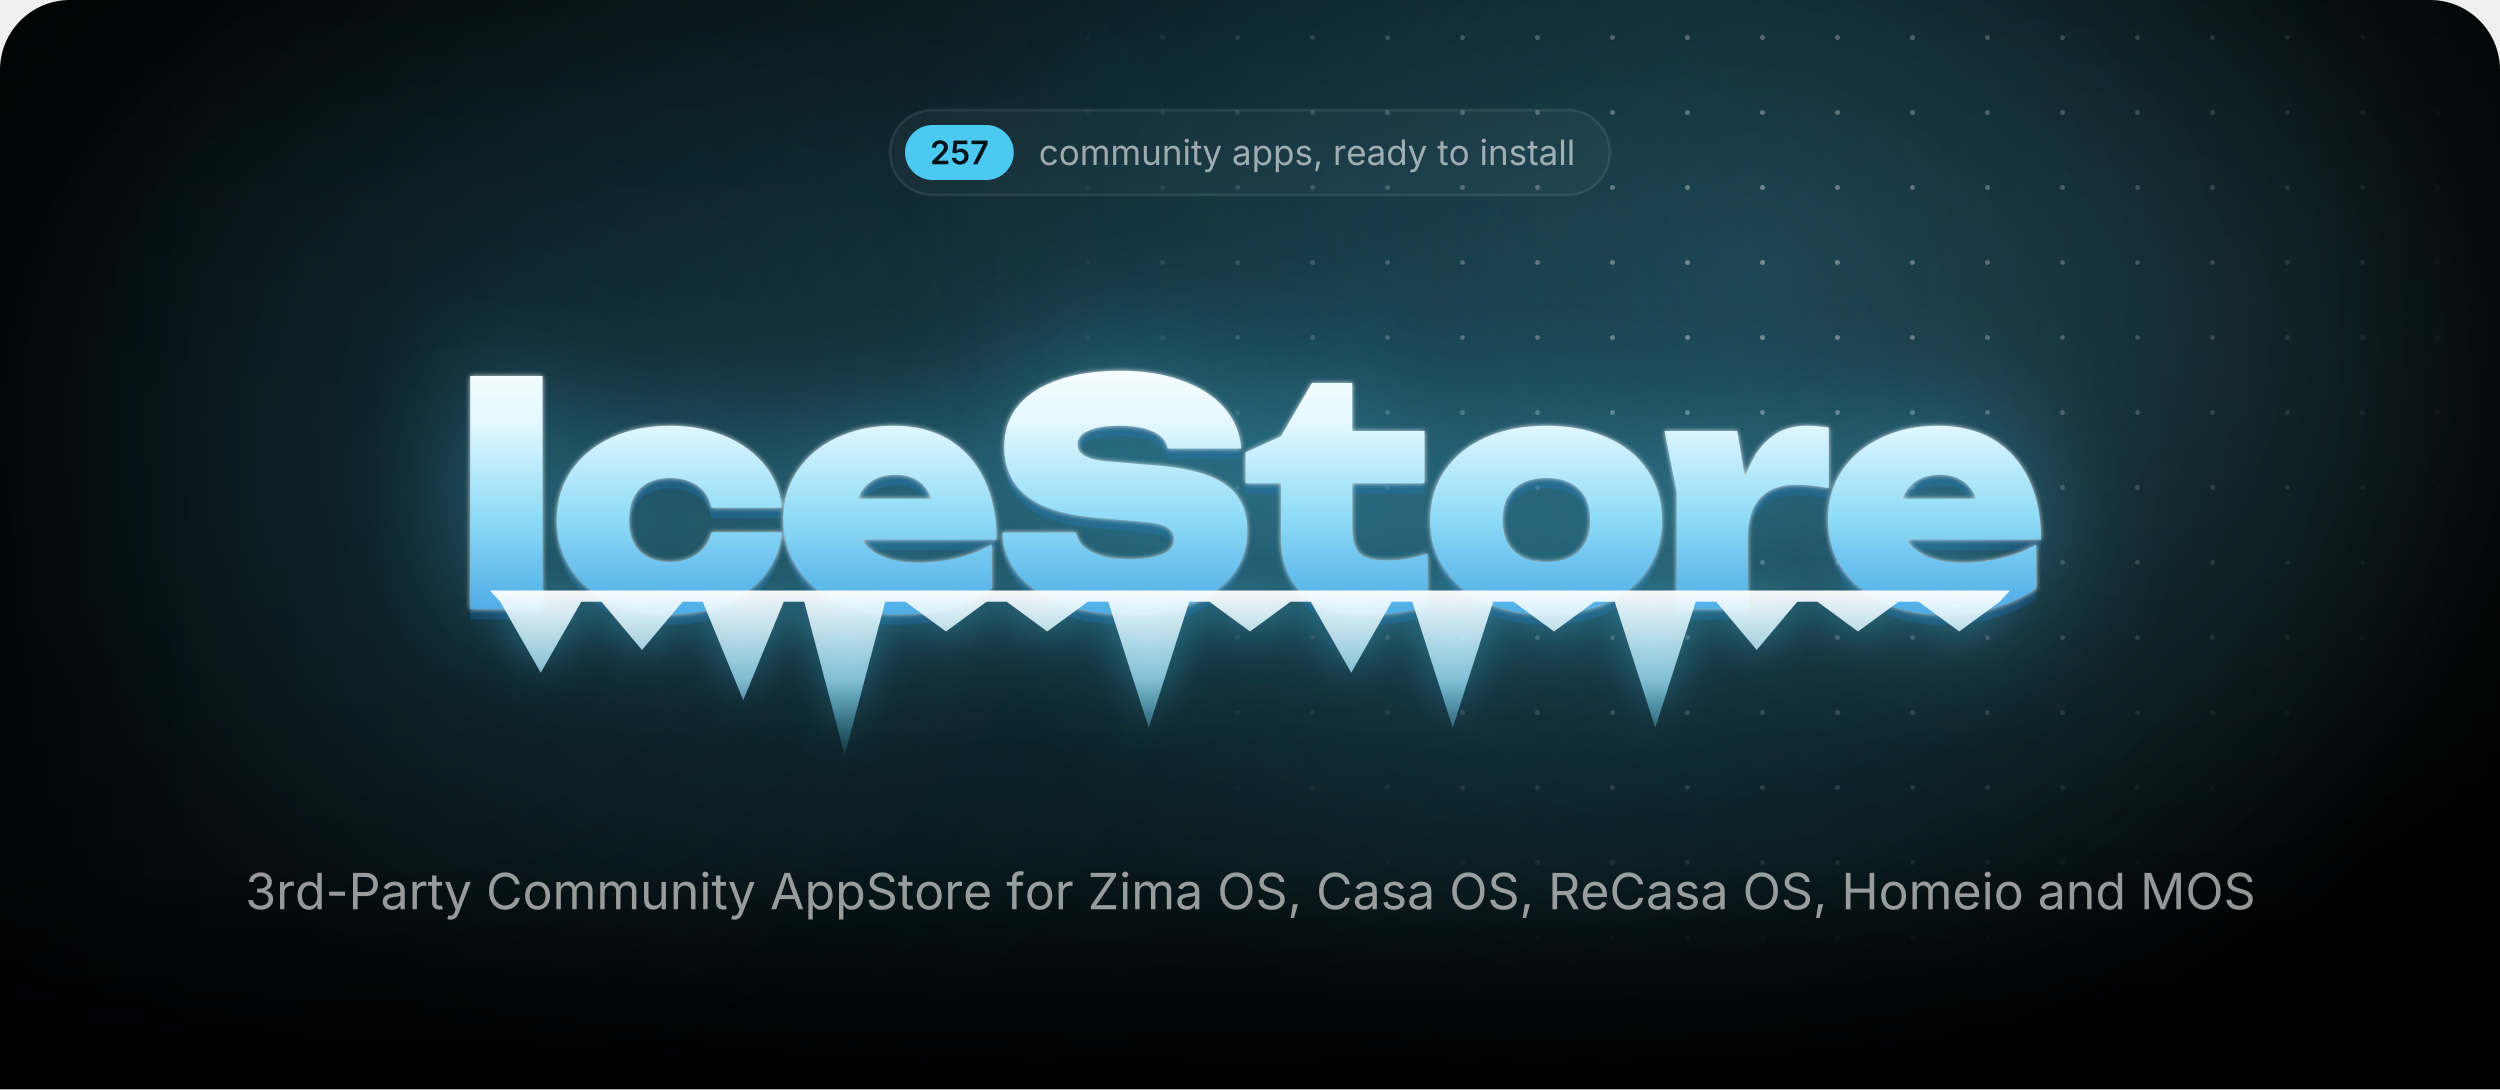
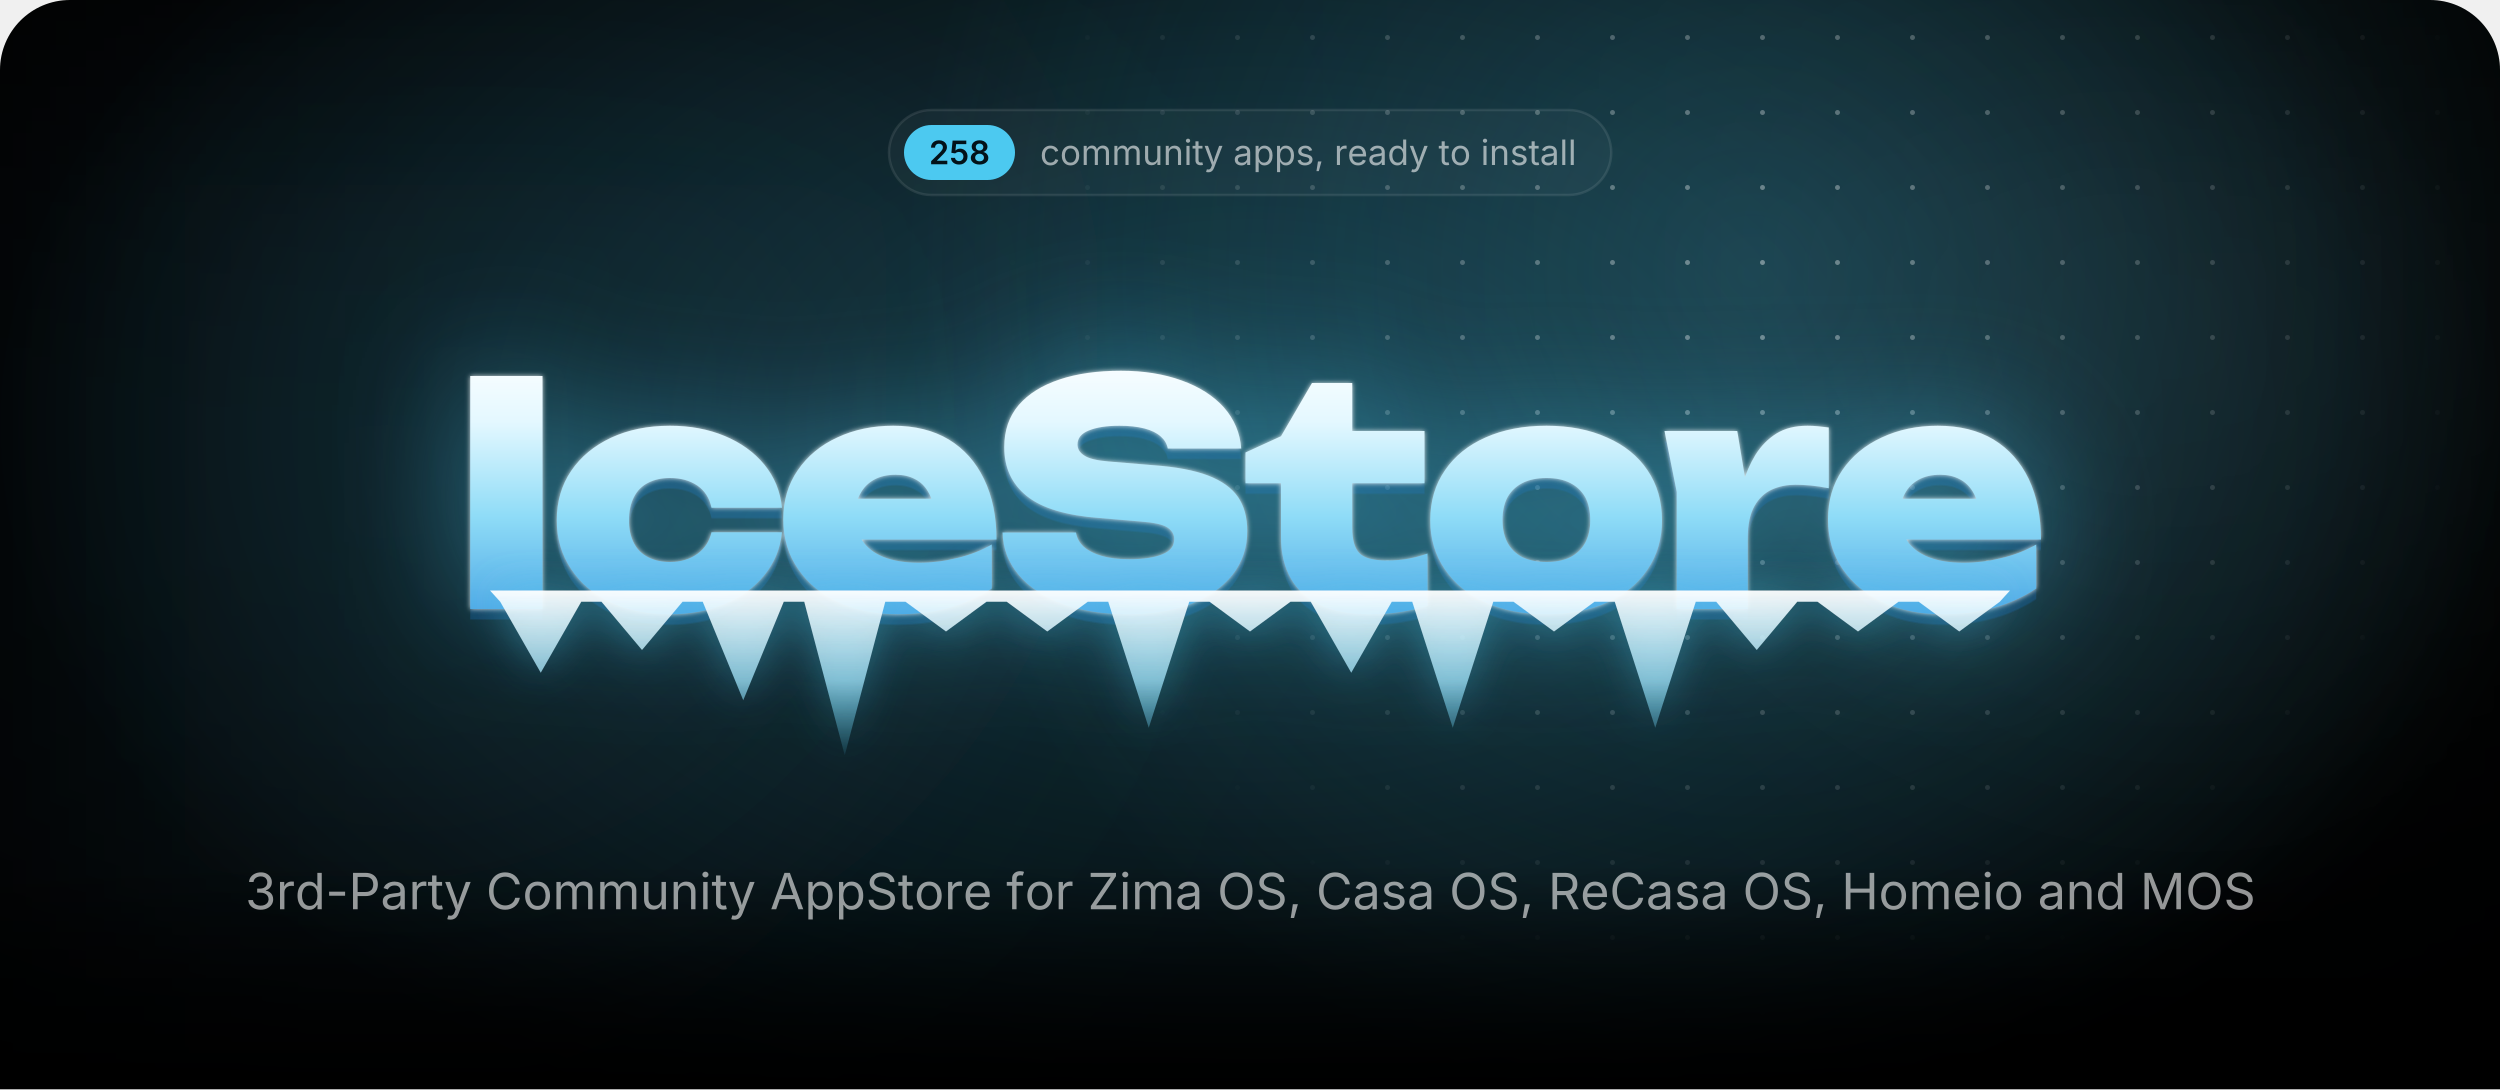
<svg xmlns="http://www.w3.org/2000/svg" width="1000" height="435.7" viewBox="0 0 1000 435.7">
  <style>.blob{transform-box:fill-box;transform-origin:center;animation:drift 22s ease-in-out infinite alternate}.blob+.blob{animation-duration:28s;animation-direction:alternate-reverse}@keyframes drift{to{transform:translate(180px,60px) scale(1.2)}}.spot{animation:spot 18s ease-in-out infinite alternate}@keyframes spot{to{transform:translate(-420px,40px)}}.gl{animation:gl 6s ease-in-out infinite}@keyframes gl{0%,35%{transform:translateX(0)}70%,100%{transform:translateX(1741px)}}.sp{transform-box:fill-box;transform-origin:center;opacity:0;animation:tw 3.2s ease-in-out infinite}@keyframes tw{0%,100%{opacity:0;transform:scale(.3) rotate(0)}50%{opacity:1;transform:scale(1) rotate(45deg)}}@media(prefers-reduced-motion:reduce){*{animation:none!important}}</style>
  <defs>
    <path id="semi.1343" d="M134 0V192L651 701Q724 776 774 834Q823 892 848 946Q874 1001 874 1065Q874 1135 842 1186Q809 1237 754 1264Q698 1292 627 1292Q552 1292 496 1262Q441 1232 411 1176Q381 1121 381 1044H126Q126 1185 190 1290Q255 1395 368 1452Q482 1510 630 1510Q779 1510 892 1454Q1005 1398 1068 1300Q1131 1203 1131 1078Q1131 995 1100 916Q1069 837 989 738Q909 638 763 498L504 234V223H1153V0Z" />
    <path id="semi.1347" d="M618 -20Q472 -20 358 34Q243 89 176 185Q109 281 105 404H365Q368 343 403 296Q438 250 494 224Q550 197 618 197Q698 197 760 234Q821 270 856 334Q892 399 892 483Q892 568 856 634Q819 700 756 738Q692 775 610 775Q542 775 478 750Q413 724 375 683L133 722L211 1490H1073V1266H432L390 870H398Q440 919 516 950Q591 982 681 982Q782 982 868 946Q954 909 1018 842Q1081 776 1116 686Q1151 596 1151 489Q1151 341 1083 226Q1015 112 895 46Q775 -20 618 -20Z" />
-     <path id="semi.1350" d="M185 0 819 1256V1266H83V1490H1097V1260L463 0Z" />
+     <path id="semi.1351" d="M655 -20Q494 -20 369 34Q244 89 174 184Q103 278 103 399Q103 492 144 571Q185 650 256 703Q326 756 414 771V780Q299 806 228 898Q157 991 157 1111Q157 1226 222 1316Q286 1406 398 1458Q511 1510 655 1510Q798 1510 910 1458Q1023 1406 1088 1316Q1153 1226 1153 1111Q1153 991 1082 898Q1010 806 897 780V771Q984 756 1054 703Q1125 650 1166 571Q1208 492 1208 399Q1208 278 1137 184Q1066 89 941 34Q816 -20 655 -20ZM655 186Q739 186 801 215Q863 244 898 296Q932 349 932 418Q932 490 896 544Q860 599 798 631Q735 663 655 663Q575 663 512 632Q449 600 413 545Q377 490 377 418Q377 349 411 297Q445 245 508 216Q571 186 655 186ZM655 865Q724 865 777 893Q830 921 861 970Q892 1020 892 1085Q892 1150 862 1198Q832 1246 778 1273Q725 1300 655 1300Q584 1300 530 1273Q477 1246 448 1198Q418 1150 418 1085Q418 1020 448 970Q478 921 532 893Q586 865 655 865Z" />
    <path id="regular.586" d="M613 -24Q461 -24 346 48Q232 120 168 250Q104 380 104 552Q104 727 168 858Q232 988 346 1060Q461 1132 613 1132Q694 1132 766 1111Q838 1090 898 1050Q957 1011 1000 954Q1043 896 1066 823L893 774Q881 817 856 853Q831 889 796 916Q760 942 714 956Q668 971 613 971Q501 971 429 912Q357 854 322 759Q287 664 287 552Q287 442 322 348Q357 253 429 195Q501 137 613 137Q669 137 716 152Q763 167 800 194Q836 222 861 260Q886 298 898 343L1070 294Q1048 219 1004 160Q961 102 901 60Q841 19 768 -2Q695 -24 613 -24Z" />
    <path id="regular.790" d="M613 -24Q461 -24 346 48Q232 120 168 250Q104 380 104 552Q104 727 168 858Q232 988 346 1060Q461 1132 613 1132Q766 1132 881 1060Q996 988 1060 858Q1124 727 1124 552Q1124 380 1060 250Q996 120 881 48Q766 -24 613 -24ZM613 137Q726 137 799 195Q872 253 907 348Q942 442 942 552Q942 663 907 758Q872 854 799 912Q726 971 613 971Q501 971 429 912Q357 854 322 759Q287 664 287 552Q287 442 322 348Q357 253 429 195Q501 137 613 137Z" />
    <path id="regular.766" d="M158 0V1118H333L334 868H320Q343 959 392 1018Q442 1078 508 1108Q575 1138 647 1138Q769 1138 844 1063Q920 988 942 866H918Q938 950 991 1011Q1044 1072 1120 1105Q1195 1138 1284 1138Q1381 1138 1461 1096Q1541 1054 1588 969Q1636 884 1636 754V0H1456V749Q1456 870 1388 922Q1320 974 1230 974Q1155 974 1100 942Q1046 911 1016 856Q987 801 987 730V0H807V767Q807 860 745 917Q683 974 588 974Q523 974 466 944Q408 913 373 853Q338 793 338 704V0Z" />
    <path id="regular.915" d="M537 -14Q424 -14 338 32Q253 79 206 173Q158 267 158 408V1118H338V423Q338 294 406 221Q474 148 591 148Q671 148 734 183Q798 218 835 286Q872 353 872 448V1118H1053V0H879V271H903Q851 114 756 50Q660 -14 537 -14Z" />
    <path id="regular.773" d="M338 670V0H158V1118H331L332 847H307Q358 1002 452 1067Q547 1132 674 1132Q787 1132 872 1086Q957 1039 1004 946Q1052 852 1052 710V0H872V695Q872 824 804 897Q737 970 620 970Q540 970 476 935Q412 900 375 833Q338 766 338 670Z" />
    <path id="regular.689" d="M158 0V1118H338V0ZM249 1301Q198 1301 161 1336Q124 1371 124 1420Q124 1470 161 1504Q198 1539 249 1539Q301 1539 338 1504Q375 1470 375 1420Q375 1371 338 1336Q301 1301 249 1301Z" />
    <path id="regular.889" d="M598 1118V964H20V1118ZM188 1384H368V290Q368 215 398 180Q429 146 500 146Q517 146 544 150Q570 154 592 158L629 6Q601 -4 566 -9Q530 -14 495 -14Q350 -14 269 62Q188 139 188 276Z" />
    <path id="regular.998" d="M140 -405 186 -249 205 -254Q260 -268 305 -262Q350 -255 386 -217Q422 -179 449 -99L481 -6L54 1118H251L489 455Q527 351 553 249Q579 147 608 51H542Q571 147 598 250Q624 352 661 455L901 1118H1097L606 -167Q572 -256 524 -314Q477 -371 414 -398Q351 -426 272 -426Q224 -426 189 -419Q154 -412 140 -405Z" />
    <path id="regular.507" d="M471 -26Q365 -26 278 14Q192 54 141 131Q90 208 90 318Q90 414 128 474Q166 534 230 568Q293 603 370 620Q447 637 525 647Q625 660 688 667Q751 674 782 691Q812 708 812 749V755Q812 825 786 874Q760 922 708 948Q656 974 578 974Q498 974 441 949Q384 924 348 886Q313 849 295 810L122 867Q165 969 238 1026Q311 1084 399 1108Q487 1132 573 1132Q629 1132 700 1118Q772 1105 838 1065Q905 1025 948 946Q992 868 992 737V0H815V152H803Q784 113 742 72Q700 30 633 2Q566 -26 471 -26ZM502 133Q602 133 671 172Q740 211 776 274Q812 336 812 404V559Q801 546 764 536Q727 525 680 517Q632 509 588 504Q543 498 517 495Q452 487 396 468Q339 448 305 410Q271 373 271 309Q271 251 301 212Q331 173 383 153Q435 133 502 133Z" />
    <path id="regular.843" d="M158 -418V1118H332V939H352Q371 969 405 1014Q439 1060 503 1096Q567 1132 676 1132Q816 1132 922 1062Q1029 992 1090 862Q1150 733 1150 556Q1150 378 1090 248Q1030 118 924 47Q817 -24 677 -24Q571 -24 506 12Q441 49 406 96Q371 142 352 173H338V-418ZM650 137Q755 137 826 194Q896 250 932 346Q967 441 967 558Q967 674 932 768Q897 861 826 916Q756 971 650 971Q547 971 477 919Q407 867 372 774Q336 682 336 558Q336 434 372 339Q408 244 478 190Q549 137 650 137Z" />
    <path id="regular.871" d="M538 -24Q423 -24 334 10Q244 43 186 109Q128 175 108 271L279 312Q303 220 370 177Q436 134 536 134Q653 134 722 184Q792 234 792 303Q792 361 752 400Q711 438 628 457L442 501Q290 537 216 612Q142 688 142 806Q142 902 196 976Q250 1049 344 1090Q437 1132 556 1132Q671 1132 752 1098Q832 1063 882 1002Q933 942 958 863L795 821Q772 881 718 930Q665 979 557 979Q457 979 390 933Q324 887 324 817Q324 755 369 718Q414 680 512 657L681 617Q833 581 906 506Q979 430 979 315Q979 217 924 140Q868 64 768 20Q669 -24 538 -24Z" />
    <path id="regular.1501" d="M128 -359 216 208H422L266 -359Z" />
    <path id="regular.852" d="M158 0V1118H332V946H344Q375 1031 454 1082Q534 1134 634 1134Q654 1134 682 1133Q709 1132 725 1131V950Q717 952 685 956Q653 960 617 960Q537 960 474 926Q410 893 374 834Q338 776 338 700V0Z" />
    <path id="regular.614" d="M628 -24Q466 -24 348 48Q231 120 168 249Q104 378 104 550Q104 722 166 853Q228 984 342 1058Q455 1132 607 1132Q696 1132 782 1102Q869 1073 940 1008Q1010 942 1052 835Q1094 728 1094 573V498H226V650H997L913 594Q913 704 878 790Q844 875 776 924Q708 972 607 972Q506 972 434 922Q362 873 324 794Q286 714 286 623V522Q286 398 329 312Q372 225 450 180Q527 136 629 136Q695 136 749 155Q803 174 842 212Q881 251 902 308L1076 260Q1050 176 988 112Q926 48 834 12Q743 -24 628 -24Z" />
    <path id="regular.597" d="M577 -24Q438 -24 331 47Q224 118 164 248Q104 378 104 556Q104 733 164 862Q225 992 332 1062Q439 1132 578 1132Q687 1132 751 1096Q815 1060 850 1014Q884 969 902 939H916V1490H1096V0H922V173H902Q884 142 848 96Q813 49 748 12Q684 -24 577 -24ZM604 137Q706 137 776 190Q846 244 882 339Q918 434 918 558Q918 682 882 774Q847 867 777 919Q707 971 604 971Q498 971 428 916Q357 861 322 768Q287 674 287 558Q287 441 322 346Q358 250 429 194Q500 137 604 137Z" />
    <path id="regular.736" d="M338 1490V0H158V1490Z" />
    <path id="regular.1345" d="M635 -20Q489 -20 376 30Q263 80 196 169Q130 258 125 376H317Q323 305 366 254Q408 202 478 174Q547 147 632 147Q726 147 798 180Q871 212 913 271Q955 330 955 407Q955 488 914 550Q874 611 797 646Q720 681 609 681H488V846H609Q696 846 762 878Q829 909 866 966Q903 1023 903 1100Q903 1174 870 1229Q838 1284 778 1314Q718 1345 637 1345Q561 1345 494 1318Q428 1290 386 1239Q343 1188 340 1115H157Q161 1232 227 1321Q293 1410 402 1460Q510 1510 641 1510Q780 1510 880 1454Q981 1398 1035 1307Q1089 1216 1089 1110Q1089 984 1022 896Q956 808 842 774V762Q937 747 1004 698Q1072 649 1108 574Q1143 499 1143 405Q1143 283 1077 187Q1011 91 896 36Q781 -20 635 -20Z" />
    <path id="regular.1459" d="M798 719V553H144V719Z" />
    <path id="regular.375" d="M180 0V1490H690Q864 1490 976 1426Q1089 1363 1144 1256Q1198 1149 1198 1016Q1198 883 1144 775Q1089 667 977 603Q865 539 691 539H330V706H682Q800 706 872 746Q944 787 976 858Q1009 928 1009 1016Q1009 1104 976 1174Q944 1243 872 1283Q799 1323 680 1323H370V0Z" />
    <path id="regular.73" d="M783 -20Q592 -20 442 72Q293 165 208 336Q122 508 122 744Q122 981 208 1152Q293 1324 442 1417Q592 1510 783 1510Q896 1510 996 1477Q1097 1444 1177 1380Q1257 1317 1310 1226Q1364 1136 1384 1021H1194Q1178 1098 1140 1156Q1101 1214 1046 1254Q990 1294 923 1314Q856 1334 783 1334Q649 1334 541 1266Q433 1198 370 1066Q307 935 307 744Q307 554 370 422Q434 291 542 224Q650 156 783 156Q856 156 923 176Q990 197 1046 236Q1101 276 1140 334Q1178 393 1194 469H1384Q1365 355 1312 265Q1258 175 1178 111Q1098 47 998 14Q897 -20 783 -20Z" />
    <path id="regular.2" d="M52 0 593 1490H813L1361 0H1161L845 884Q816 966 778 1088Q739 1211 684 1401H720Q666 1209 626 1084Q587 960 561 884L254 0ZM324 416V582H1089V416Z" />
    <path id="regular.397" d="M657 -26Q496 -26 378 26Q259 78 192 172Q125 265 116 390H311Q319 306 368 252Q417 197 494 170Q570 144 657 144Q758 144 838 177Q919 210 966 270Q1013 330 1013 409Q1013 481 972 526Q932 571 865 600Q798 629 718 651L538 702Q358 753 258 848Q158 943 158 1091Q158 1217 226 1312Q294 1406 410 1458Q526 1510 670 1510Q817 1510 930 1458Q1043 1406 1108 1316Q1174 1227 1178 1114H992Q979 1223 888 1282Q797 1342 664 1342Q568 1342 496 1310Q423 1279 383 1224Q343 1170 343 1100Q343 1022 392 974Q440 927 506 900Q573 874 627 859L776 818Q836 802 908 774Q981 746 1047 700Q1113 653 1156 582Q1198 510 1198 406Q1198 284 1134 186Q1071 88 950 31Q829 -26 657 -26Z" />
    <path id="regular.647" d="M678 1118V964H20V1118ZM240 0V1267Q240 1364 286 1429Q331 1494 404 1527Q477 1560 558 1560Q622 1560 664 1550Q706 1539 726 1530L676 1376Q662 1381 640 1387Q617 1393 579 1393Q496 1393 458 1350Q420 1308 420 1227V0Z" />
    <path id="regular.496" d="M130 0V134L796 1125Q841 1192 892 1260Q943 1327 994 1393L1015 1331Q923 1325 830 1324Q737 1322 645 1322H122V1490H1158V1354L502 379Q454 308 400 237Q347 166 294 97L273 159Q365 165 456 166Q548 168 640 168H1166V0Z" />
    <path id="regular.321" d="M784 -20Q593 -20 444 72Q294 165 208 336Q122 508 122 744Q122 981 208 1152Q294 1324 444 1417Q593 1510 784 1510Q975 1510 1124 1417Q1273 1324 1358 1152Q1444 981 1444 744Q1444 508 1358 336Q1273 165 1124 72Q975 -20 784 -20ZM784 156Q917 156 1024 224Q1132 291 1196 422Q1259 554 1259 744Q1259 936 1196 1068Q1132 1199 1024 1266Q917 1334 784 1334Q650 1334 542 1266Q434 1198 370 1066Q307 935 307 744Q307 554 370 423Q434 292 542 224Q650 156 784 156Z" />
    <path id="regular.384" d="M180 0V1490H690Q864 1490 976 1430Q1089 1371 1144 1267Q1198 1163 1198 1030Q1198 897 1144 795Q1089 693 977 636Q865 578 691 578H286V747H682Q800 747 872 782Q943 816 976 880Q1009 943 1009 1030Q1009 1119 976 1184Q943 1250 871 1286Q799 1323 680 1323H370V0ZM1036 0 676 671H890L1256 0Z" />
    <path id="regular.161" d="M180 0V1490H370V846H1152V1490H1342V0H1152V678H370V0Z" />
    <path id="regular.292" d="M180 0V1490H450L817 550Q830 517 846 468Q863 418 882 360Q900 302 917 244Q934 187 947 138H905Q919 184 936 240Q953 297 972 356Q990 414 1007 465Q1024 516 1037 550L1399 1490H1670V0H1483V851Q1483 897 1484 956Q1484 1015 1486 1080Q1487 1145 1488 1212Q1490 1279 1491 1342H1507Q1486 1273 1462 1202Q1439 1130 1416 1064Q1394 997 1374 942Q1354 887 1340 851L1007 0H842L504 851Q490 886 471 940Q452 993 430 1058Q407 1124 383 1196Q359 1269 334 1342H352Q354 1286 356 1221Q357 1156 358 1090Q359 1023 360 962Q361 900 361 851V0Z" />
    <radialGradient id="glow">
      <stop stop-color="#4cc9f0" stop-opacity=".28" />
      <stop offset="1" stop-color="#4cc9f0" stop-opacity="0" />
    </radialGradient>
    <radialGradient id="cur">
      <stop stop-color="#4cc9f0" stop-opacity=".2" />
      <stop offset=".65" stop-color="#4cc9f0" stop-opacity="0" />
    </radialGradient>
    <radialGradient id="spot">
      <stop stop-color="#fff" />
      <stop offset="1" stop-color="#000" />
    </radialGradient>
    <pattern id="dots" width="30" height="30" patternUnits="userSpaceOnUse">
      <circle cx="15" cy="15" r="1" fill="#fff" fill-opacity=".4" />
    </pattern>
    <mask id="dm">
      <circle class="spot" cx="700" cy="110" r="300" fill="url(#spot)" />
    </mask>
    <linearGradient id="fade" x2="0" y2="1">
      <stop offset="0.793" stop-color="#fff" />
      <stop offset="1" stop-color="#000" />
    </linearGradient>
    <mask id="bf">
      <rect width="1000" height="435.7" fill="url(#fade)" />
    </mask>
    <filter id="blur" filterUnits="userSpaceOnUse" x="-500" y="-500" width="2000" height="1500">
      <feGaussianBlur stdDeviation="90" />
    </filter>
    <linearGradient id="ice" gradientUnits="userSpaceOnUse" x1="0" y1="138" x2="0" y2="256">
      <stop stop-color="#fff" />
      <stop offset=".26" stop-color="#e4f8ff" />
      <stop offset=".58" stop-color="#8fdcf7" />
      <stop offset="1" stop-color="#3d9be0" />
    </linearGradient>
    <linearGradient id="ig" x2="0" y2="1">
      <stop stop-color="#fff" stop-opacity=".95" />
      <stop offset=".55" stop-color="#9fe3fa" stop-opacity=".75" />
      <stop offset="1" stop-color="#4cc9f0" stop-opacity=".1" />
    </linearGradient>
    <linearGradient id="gl">
      <stop stop-color="#fff" stop-opacity="0" />
      <stop offset=".5" stop-color="#fff" stop-opacity=".95" />
      <stop offset="1" stop-color="#fff" stop-opacity="0" />
    </linearGradient>
    <clipPath id="wc">
      <path d="M188.1 150.4H217V243.6H188.1ZM312.8 212.9Q311.8 222.7 305.7 230.1Q299.7 237.5 289.9 241.6Q280.1 245.7 268 245.7Q254.7 245.7 244.4 241Q234.2 236.3 228.5 227.7Q222.7 219.1 222.7 208.1Q222.7 196.8 228.5 188.3Q234.2 179.9 244.4 175.1Q254.7 170.3 268 170.3Q280.1 170.3 289.9 174.4Q299.7 178.5 305.7 185.8Q311.8 193.2 312.8 203.1H284.6Q283.4 197.3 278.9 194.2Q274.4 191.2 268 191.2Q263 191.2 259.3 193.1Q255.5 195 253.6 198.8Q251.6 202.6 251.6 208.1Q251.6 213.5 253.6 217.3Q255.5 221 259.3 222.9Q263 224.8 268 224.8Q274.4 224.8 278.9 221.6Q283.4 218.3 284.6 212.9ZM359 245.7Q345.9 245.7 335.6 241Q325.2 236.3 319.3 227.7Q313.3 219.1 313.3 207.7Q313.3 196.5 319.1 188.1Q324.9 179.6 334.9 175Q344.9 170.3 357.3 170.3Q370.3 170.3 379.5 175.8Q388.7 181.4 393.6 191.6Q398.6 201.9 398.6 215.8H336.6V199.5H382.2L373.8 205.1Q373.3 200.2 371.3 196.8Q369.4 193.4 366.1 191.7Q362.8 189.9 358.3 189.9Q353.2 189.9 349.6 191.9Q346 193.9 344.1 197.5Q342.1 201 342.1 205.5Q342.1 211.8 344.9 216.2Q347.7 220.5 353.4 222.8Q359.2 225.1 367.6 225.1Q375.3 225.1 382.9 223.2Q390.5 221.4 396.7 217.8V235.4Q389.1 240.4 379.7 243.1Q370.3 245.7 359 245.7ZM401 213H430.4Q430.9 216.3 433.5 218.7Q436.2 221.1 440.8 222.4Q445.4 223.7 451.6 223.7Q460.2 223.7 465 221.7Q469.7 219.8 469.7 215.7Q469.7 212.8 467 211Q464.3 209.2 456.2 208.6L439.8 207.2Q419.7 205.7 410.7 198.4Q401.7 191.2 401.7 178.9Q401.7 168.8 407.5 162Q413.3 155.3 423.8 151.8Q434.2 148.3 448.4 148.3Q462 148.3 472.7 152.2Q483.3 156 489.6 163Q495.8 170.1 496.5 179.4H467.1Q466.6 176.6 464.3 174.6Q462 172.5 457.8 171.4Q453.6 170.3 447.8 170.3Q440.1 170.3 435.5 172.2Q431 174 431 177.8Q431 180.5 433.7 182.2Q436.3 184 443.5 184.6L461.5 186.1Q475 187.1 483.2 190.2Q491.5 193.4 495.2 198.8Q498.9 204.2 498.9 212.4Q498.9 222.4 493 229.9Q487 237.4 476.3 241.6Q465.5 245.7 451.1 245.7Q436.3 245.7 425.1 241.6Q414 237.5 407.6 230.1Q401.3 222.7 401 213ZM498.2 193.3V181L512.4 174.5L524.8 153.2H540.9V172.4H569.8V193.3H540.9V211.1Q540.9 218.3 543.7 221.2Q546.5 224.2 554.7 224.2Q559.8 224.2 563.8 223.4Q567.8 222.6 571 221.4V242.4Q567 243.6 560.9 244.7Q554.9 245.7 548.1 245.7Q536 245.7 528.1 242Q520.2 238.3 516.3 231.3Q512.4 224.4 512.4 214.9V193.3ZM618.5 245.7Q604.7 245.7 594.2 241Q583.8 236.3 578 227.8Q572.1 219.3 572.1 208.1Q572.1 196.6 578 188.1Q583.8 179.6 594.2 175Q604.7 170.3 618.6 170.3Q632.4 170.3 642.8 175Q653.3 179.6 659 188.1Q664.8 196.6 664.8 208.1Q664.8 219.3 659 227.8Q653.3 236.3 642.8 241Q632.4 245.7 618.5 245.7ZM618.6 224.8Q624.2 224.8 628.1 222.9Q632 220.9 634.1 217.1Q636.1 213.3 636.1 208.1Q636.1 202.7 634.1 198.9Q632 195.2 628.1 193.2Q624.2 191.2 618.6 191.2Q613 191.2 609 193.2Q605.1 195.2 603 198.9Q601 202.7 601 208Q601 213.3 603 217.1Q605.1 220.9 609 222.9Q613 224.8 618.6 224.8ZM665.8 172.4H694.9L699.1 197.6V243.6H670.7V196.8ZM731.5 171V195.3Q727.6 194.5 724.3 194.2Q721 193.9 718.2 193.9Q713.1 193.9 708.8 195.8Q704.4 197.8 701.8 202.4Q699.1 207.1 699.1 215.3L693.9 208.8Q695 201.1 696.9 194.2Q698.9 187.3 702.2 181.9Q705.6 176.5 710.6 173.4Q715.6 170.3 723 170.3Q725 170.3 727.1 170.5Q729.2 170.7 731.5 171ZM776.9 245.7Q763.7 245.7 753.4 241Q743.1 236.3 737.1 227.7Q731.2 219.1 731.2 207.7Q731.2 196.5 736.9 188.1Q742.7 179.6 752.7 175Q762.7 170.3 775.1 170.3Q788.2 170.3 797.4 175.8Q806.6 181.4 811.5 191.6Q816.4 201.9 816.4 215.8H754.4V199.5H800L791.7 205.1Q791.2 200.2 789.2 196.8Q787.2 193.4 783.9 191.7Q780.6 189.9 776.1 189.9Q771 189.9 767.4 191.9Q763.8 193.9 761.9 197.5Q760 201 760 205.5Q760 211.8 762.8 216.2Q765.6 220.5 771.3 222.8Q777 225.1 785.5 225.1Q793.2 225.1 800.7 223.2Q808.3 221.4 814.5 217.8V235.4Q807 240.4 797.6 243.1Q788.2 245.7 776.9 245.7Z" />
    </clipPath>
    <filter id="frost" x="-20%" y="-60%" width="140%" height="220%" color-interpolation-filters="sRGB">
      <feGaussianBlur in="SourceAlpha" stdDeviation="1" result="a" />
      <feFlood flood-color="#fff" flood-opacity=".85" />
      <feComposite in2="a" operator="in" result="s1" />
      <feGaussianBlur in="SourceAlpha" stdDeviation="25.2" result="b" />
      <feFlood flood-color="#4cc9f0" flood-opacity=".5" />
      <feComposite in2="b" operator="in" result="s2" />
      <feOffset in="SourceAlpha" dy="4.2" result="c" />
      <feFlood flood-color="#125696" flood-opacity=".4" />
      <feComposite in2="c" operator="in" result="s3" />
      <feMerge>
        <feMergeNode in="s3" />
        <feMergeNode in="s2" />
        <feMergeNode in="s1" />
        <feMergeNode in="SourceGraphic" />
      </feMerge>
    </filter>
    <filter id="drip" x="-10%" y="-60%" width="120%" height="220%">
      <feGaussianBlur in="SourceAlpha" stdDeviation="8.4" result="b" />
      <feFlood flood-color="#4cc9f0" flood-opacity=".45" />
      <feComposite in2="b" operator="in" />
      <feMerge>
        <feMergeNode />
        <feMergeNode in="SourceGraphic" />
      </feMerge>
    </filter>
    <clipPath id="pg">
      <path d="M0,28 A28,28 0 0 1 28,0 H972 A28,28 0 0 1 1000,28 V435.7 A0,0 0 0 1 1000,435.7 H0 A0,0 0 0 1 0,435.7 Z" />
    </clipPath>
  </defs>
  <g clip-path="url(#pg)">
    <rect x="0" y="0" width="1000" height="435.7" rx="0" fill="#000" />
    <g mask="url(#bf)">
      <ellipse cx="500" cy="170" rx="500" ry="310" fill="url(#glow)" />
      <circle class="blob" cx="140" cy="140" r="260" fill="#4cc9f0" fill-opacity=".1" filter="url(#blur)" />
      <circle class="blob" cx="900" cy="40" r="220" fill="#a5e8ff" fill-opacity=".08" filter="url(#blur)" />
      <circle class="spot" cx="700" cy="110" r="520" fill="url(#cur)" />
      <rect width="1000" height="435.7" fill="url(#dots)" mask="url(#dm)" />
    </g>
-     <rect x="356" y="44" width="288" height="34" rx="17" fill="rgba(255,255,255,.035)" stroke="rgba(255,255,255,.09)" />
-     <rect x="362" y="50" width="43.5" height="22" rx="11" fill="#4cc9f0" />
-     <g fill="#031219" transform="translate(372,65.7) scale(0.00635,-0.00635)">
+     <rect x="355.6" y="44" width="288.9" height="34" rx="17" fill="rgba(255,255,255,.035)" stroke="rgba(255,255,255,.09)" />
+     <rect x="361.6" y="50" width="44.4" height="22" rx="11" fill="#4cc9f0" />
+     <g fill="#031219" transform="translate(371.6,65.7) scale(0.00635,-0.00635)">
      <use href="#semi.1343" x="0" />
      <use href="#semi.1347" x="1276" />
-       <use href="#semi.1350" x="2530" />
-     </g>
-     <g fill="rgba(255,255,255,.58)" transform="translate(415.5,66) scale(0.00684,-0.00684)">
+       <use href="#semi.1351" x="2530" />
+     </g>
+     <g fill="rgba(255,255,255,.58)" transform="translate(416,66) scale(0.00684,-0.00684)">
      <use href="#regular.586" x="0" />
      <use href="#regular.790" x="1170" />
      <use href="#regular.766" x="2398" />
      <use href="#regular.766" x="4192" />
      <use href="#regular.915" x="5986" />
      <use href="#regular.773" x="7197" />
      <use href="#regular.689" x="8407" />
      <use href="#regular.889" x="8903" />
      <use href="#regular.998" x="9573" />
      <use href="#regular.507" x="11300" />
      <use href="#regular.843" x="12450" />
      <use href="#regular.843" x="13704" />
      <use href="#regular.871" x="14958" />
      <use href="#regular.1501" x="16039" />
      <use href="#regular.852" x="17205" />
      <use href="#regular.614" x="17976" />
      <use href="#regular.507" x="19170" />
      <use href="#regular.597" x="20320" />
      <use href="#regular.998" x="21574" />
      <use href="#regular.889" x="23301" />
      <use href="#regular.790" x="23971" />
      <use href="#regular.689" x="25775" />
      <use href="#regular.773" x="26271" />
      <use href="#regular.871" x="27481" />
      <use href="#regular.889" x="28562" />
      <use href="#regular.507" x="29232" />
      <use href="#regular.736" x="30382" />
      <use href="#regular.736" x="30878" />
    </g>
    <g filter="url(#frost)">
      <path fill="url(#ice)" d="M188.1 150.4H217V243.6H188.1ZM312.8 212.9Q311.8 222.7 305.7 230.1Q299.7 237.5 289.9 241.6Q280.1 245.7 268 245.7Q254.7 245.7 244.4 241Q234.2 236.3 228.5 227.7Q222.7 219.1 222.7 208.1Q222.7 196.8 228.5 188.3Q234.2 179.9 244.4 175.1Q254.7 170.3 268 170.3Q280.1 170.3 289.9 174.4Q299.7 178.5 305.7 185.8Q311.8 193.2 312.8 203.1H284.6Q283.4 197.3 278.9 194.2Q274.4 191.2 268 191.2Q263 191.2 259.3 193.1Q255.5 195 253.6 198.8Q251.6 202.6 251.6 208.1Q251.6 213.5 253.6 217.3Q255.5 221 259.3 222.9Q263 224.8 268 224.8Q274.4 224.8 278.9 221.6Q283.4 218.3 284.6 212.9ZM359 245.7Q345.9 245.7 335.6 241Q325.2 236.3 319.3 227.7Q313.3 219.1 313.3 207.7Q313.3 196.5 319.1 188.1Q324.9 179.6 334.9 175Q344.9 170.3 357.3 170.3Q370.3 170.3 379.5 175.8Q388.7 181.4 393.6 191.6Q398.6 201.9 398.6 215.8H336.6V199.5H382.2L373.8 205.1Q373.3 200.2 371.3 196.8Q369.4 193.4 366.1 191.7Q362.8 189.9 358.3 189.9Q353.2 189.9 349.6 191.9Q346 193.9 344.1 197.5Q342.1 201 342.1 205.5Q342.1 211.8 344.9 216.2Q347.7 220.5 353.4 222.8Q359.2 225.1 367.6 225.1Q375.3 225.1 382.9 223.2Q390.5 221.4 396.7 217.8V235.4Q389.1 240.4 379.7 243.1Q370.3 245.7 359 245.7ZM401 213H430.4Q430.9 216.3 433.5 218.7Q436.2 221.1 440.8 222.4Q445.4 223.7 451.6 223.7Q460.2 223.7 465 221.7Q469.7 219.8 469.7 215.7Q469.7 212.8 467 211Q464.3 209.2 456.2 208.6L439.8 207.2Q419.7 205.7 410.7 198.4Q401.7 191.2 401.7 178.9Q401.7 168.8 407.5 162Q413.3 155.3 423.8 151.8Q434.2 148.3 448.4 148.3Q462 148.3 472.7 152.2Q483.3 156 489.6 163Q495.8 170.1 496.5 179.4H467.1Q466.6 176.6 464.3 174.6Q462 172.5 457.8 171.4Q453.6 170.3 447.8 170.3Q440.1 170.3 435.5 172.2Q431 174 431 177.8Q431 180.5 433.7 182.2Q436.3 184 443.5 184.6L461.5 186.1Q475 187.1 483.2 190.2Q491.5 193.4 495.2 198.8Q498.9 204.2 498.9 212.4Q498.9 222.4 493 229.9Q487 237.4 476.3 241.6Q465.5 245.7 451.1 245.7Q436.3 245.7 425.1 241.6Q414 237.5 407.6 230.1Q401.3 222.7 401 213ZM498.2 193.3V181L512.4 174.5L524.8 153.2H540.9V172.4H569.8V193.3H540.9V211.1Q540.9 218.3 543.7 221.2Q546.5 224.2 554.7 224.2Q559.8 224.2 563.8 223.4Q567.8 222.6 571 221.4V242.4Q567 243.6 560.9 244.7Q554.9 245.7 548.1 245.7Q536 245.7 528.1 242Q520.2 238.3 516.3 231.3Q512.4 224.4 512.4 214.9V193.3ZM618.5 245.7Q604.7 245.7 594.2 241Q583.8 236.3 578 227.8Q572.1 219.3 572.1 208.1Q572.1 196.6 578 188.1Q583.8 179.6 594.2 175Q604.7 170.3 618.6 170.3Q632.4 170.3 642.8 175Q653.3 179.6 659 188.1Q664.8 196.6 664.8 208.1Q664.8 219.3 659 227.8Q653.3 236.3 642.8 241Q632.4 245.7 618.5 245.7ZM618.6 224.8Q624.2 224.8 628.1 222.9Q632 220.9 634.1 217.1Q636.1 213.3 636.1 208.1Q636.1 202.7 634.1 198.9Q632 195.2 628.1 193.2Q624.2 191.2 618.6 191.2Q613 191.2 609 193.2Q605.1 195.2 603 198.9Q601 202.7 601 208Q601 213.3 603 217.1Q605.1 220.9 609 222.9Q613 224.8 618.6 224.8ZM665.8 172.4H694.9L699.1 197.6V243.6H670.7V196.8ZM731.5 171V195.3Q727.6 194.5 724.3 194.2Q721 193.9 718.2 193.9Q713.1 193.9 708.8 195.8Q704.4 197.8 701.8 202.4Q699.1 207.1 699.1 215.3L693.9 208.8Q695 201.1 696.9 194.2Q698.9 187.3 702.2 181.9Q705.6 176.5 710.6 173.4Q715.6 170.3 723 170.3Q725 170.3 727.1 170.5Q729.2 170.7 731.5 171ZM776.9 245.7Q763.7 245.7 753.4 241Q743.1 236.3 737.1 227.7Q731.2 219.1 731.2 207.7Q731.2 196.5 736.9 188.1Q742.7 179.6 752.7 175Q762.7 170.3 775.1 170.3Q788.2 170.3 797.4 175.8Q806.6 181.4 811.5 191.6Q816.4 201.9 816.4 215.8H754.4V199.5H800L791.7 205.1Q791.2 200.2 789.2 196.8Q787.2 193.4 783.9 191.7Q780.6 189.9 776.1 189.9Q771 189.9 767.4 191.9Q763.8 193.9 761.9 197.5Q760 201 760 205.5Q760 211.8 762.8 216.2Q765.6 220.5 771.3 222.8Q777 225.1 785.5 225.1Q793.2 225.1 800.7 223.2Q808.3 221.4 814.5 217.8V235.4Q807 240.4 797.6 243.1Q788.2 245.7 776.9 245.7Z" />
    </g>
    <g clip-path="url(#wc)">
      <g class="gl">
        <g transform="translate(52.8,0) skewX(-15)">
          <rect x="-518.9" y="118" width="399.4" height="158" rx="0" fill="url(#gl)" />
        </g>
      </g>
    </g>
    <polygon points="196,236.2 200.1,240.7 216.3,269.1 232.5,240.7 240.6,240.7 256.8,260 273,240.7 281.1,240.7 297.3,280.1 313.5,240.7 321.7,240.7 337.9,302.1 354.1,240.7 362.2,240.7 378.4,252.6 394.6,240.7 402.7,240.7 418.9,252.6 435.1,240.7 443.3,240.7 459.5,291.1 475.7,240.7 483.8,240.7 500,252.6 516.2,240.7 524.3,240.7 540.5,269.1 556.7,240.7 564.9,240.7 581.1,291.1 597.3,240.7 605.4,240.7 621.6,252.6 637.8,240.7 645.9,240.7 662.1,291.1 678.3,240.7 686.5,240.7 702.7,260 718.9,240.7 727,240.7 743.2,252.6 759.4,240.7 767.5,240.7 783.7,252.6 799.9,240.7 804,236.2" fill="url(#ig)" filter="url(#drip)" />
    <polygon class="sp" style="animation-delay:0s" fill="#fff" points="171.4,123.8 173.3,132.5 181.9,134.4 173.3,136.3 171.4,145 169.5,136.3 160.8,134.4 169.5,132.5" />
    <polygon class="sp" style="animation-delay:0.9s" fill="#fff" points="337.8,114.4 339.7,123.1 348.3,125 339.7,126.9 337.8,135.5 335.9,126.9 327.2,125 335.9,123.1" />
    <polygon class="sp" style="animation-delay:1.7s" fill="#fff" points="491.4,109.7 493.3,118.3 501.9,120.2 493.3,122.1 491.4,130.8 489.5,122.1 480.8,120.2 489.5,118.3" />
    <polygon class="sp" style="animation-delay:0.4s" fill="#fff" points="651.4,119.1 653.3,127.8 661.9,129.7 653.3,131.6 651.4,140.2 649.5,131.6 640.8,129.7 649.5,127.8" />
    <polygon class="sp" style="animation-delay:2.2s" fill="#fff" points="824.2,126.2 826.1,134.9 834.7,136.8 826.1,138.7 824.2,147.3 822.3,138.7 813.6,136.8 822.3,134.9" />
    <polygon class="sp" style="animation-delay:1.3s" fill="#fff" points="574.6,277.3 576.5,285.9 585.1,287.8 576.5,289.7 574.6,298.4 572.7,289.7 564,287.8 572.7,285.9" />
    <g fill="rgba(255,255,255,.58)" transform="translate(98.1,363.7) scale(0.00977,-0.00977)">
      <use href="#regular.1345" x="0" />
      <use href="#regular.852" x="1265" />
      <use href="#regular.597" x="2036" />
      <use href="#regular.1459" x="3290" />
      <use href="#regular.375" x="4232" />
      <use href="#regular.507" x="5540" />
      <use href="#regular.852" x="6690" />
      <use href="#regular.889" x="7461" />
      <use href="#regular.998" x="8131" />
      <use href="#regular.73" x="9858" />
      <use href="#regular.790" x="11354" />
      <use href="#regular.766" x="12582" />
      <use href="#regular.766" x="14376" />
      <use href="#regular.915" x="16170" />
      <use href="#regular.773" x="17381" />
      <use href="#regular.689" x="18591" />
      <use href="#regular.889" x="19087" />
      <use href="#regular.998" x="19757" />
      <use href="#regular.2" x="21484" />
      <use href="#regular.843" x="22897" />
      <use href="#regular.843" x="24151" />
      <use href="#regular.397" x="25405" />
      <use href="#regular.889" x="26719" />
      <use href="#regular.790" x="27389" />
      <use href="#regular.852" x="28617" />
      <use href="#regular.614" x="29388" />
      <use href="#regular.647" x="31158" />
      <use href="#regular.790" x="31916" />
      <use href="#regular.852" x="33144" />
      <use href="#regular.496" x="34491" />
      <use href="#regular.689" x="35779" />
      <use href="#regular.766" x="36275" />
      <use href="#regular.507" x="38069" />
      <use href="#regular.321" x="39795" />
      <use href="#regular.397" x="41361" />
      <use href="#regular.1501" x="42675" />
      <use href="#regular.73" x="43841" />
      <use href="#regular.507" x="45337" />
      <use href="#regular.871" x="46487" />
      <use href="#regular.507" x="47568" />
      <use href="#regular.321" x="49294" />
      <use href="#regular.397" x="50860" />
      <use href="#regular.1501" x="52174" />
      <use href="#regular.384" x="53340" />
      <use href="#regular.614" x="54658" />
      <use href="#regular.73" x="55852" />
      <use href="#regular.507" x="57348" />
      <use href="#regular.871" x="58498" />
      <use href="#regular.507" x="59579" />
      <use href="#regular.321" x="61305" />
      <use href="#regular.397" x="62871" />
      <use href="#regular.1501" x="64185" />
      <use href="#regular.161" x="65351" />
      <use href="#regular.790" x="66873" />
      <use href="#regular.766" x="68101" />
      <use href="#regular.614" x="69895" />
      <use href="#regular.689" x="71089" />
      <use href="#regular.790" x="71585" />
      <use href="#regular.507" x="73389" />
      <use href="#regular.773" x="74539" />
      <use href="#regular.597" x="75749" />
      <use href="#regular.292" x="77579" />
      <use href="#regular.321" x="79429" />
      <use href="#regular.397" x="80995" />
    </g>
  </g>
</svg>
